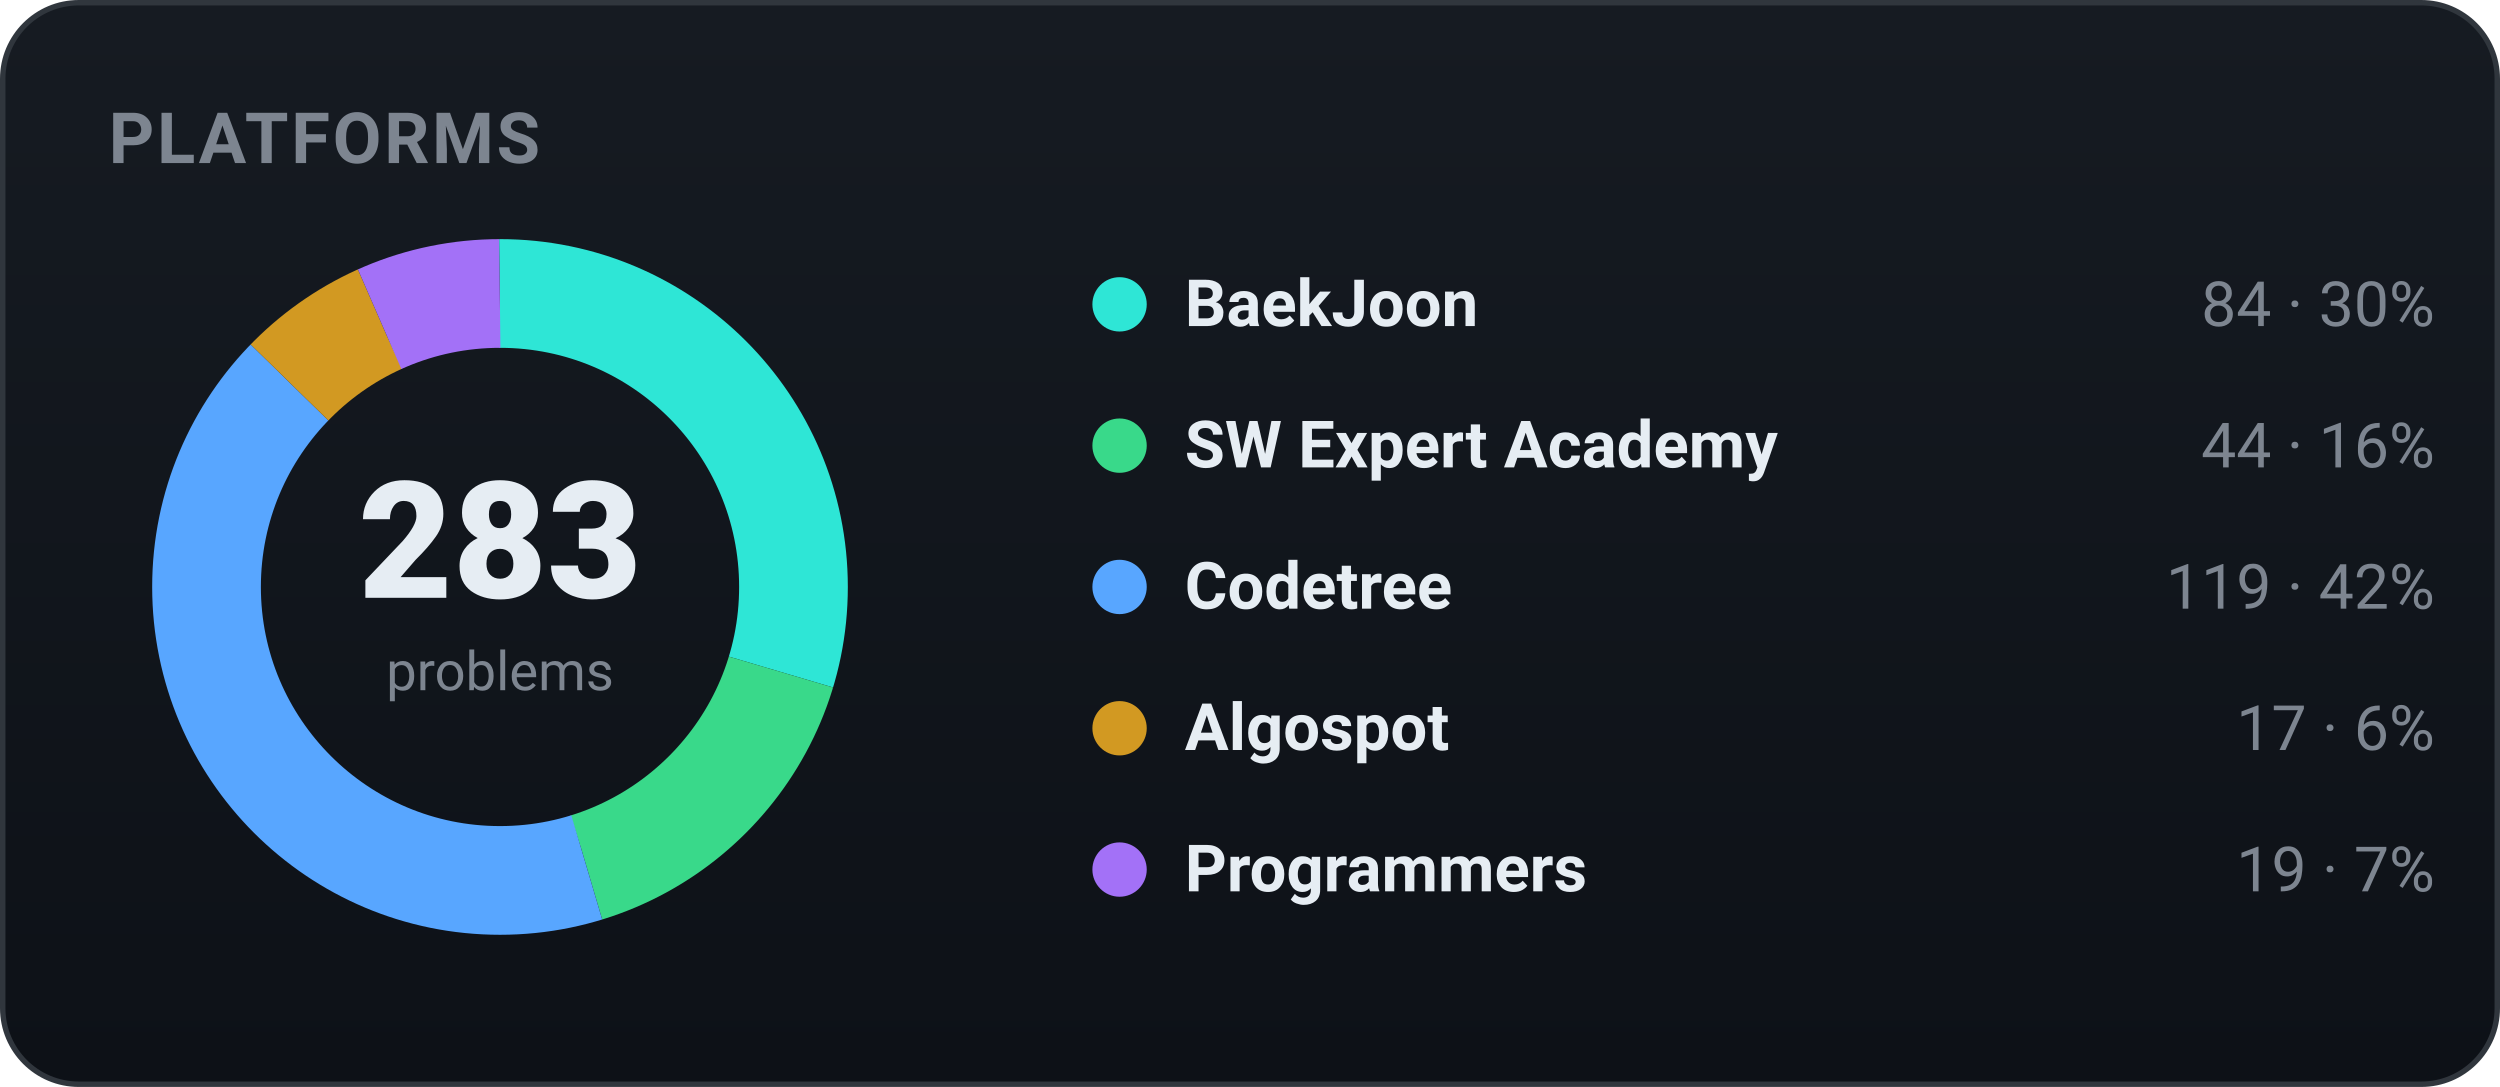
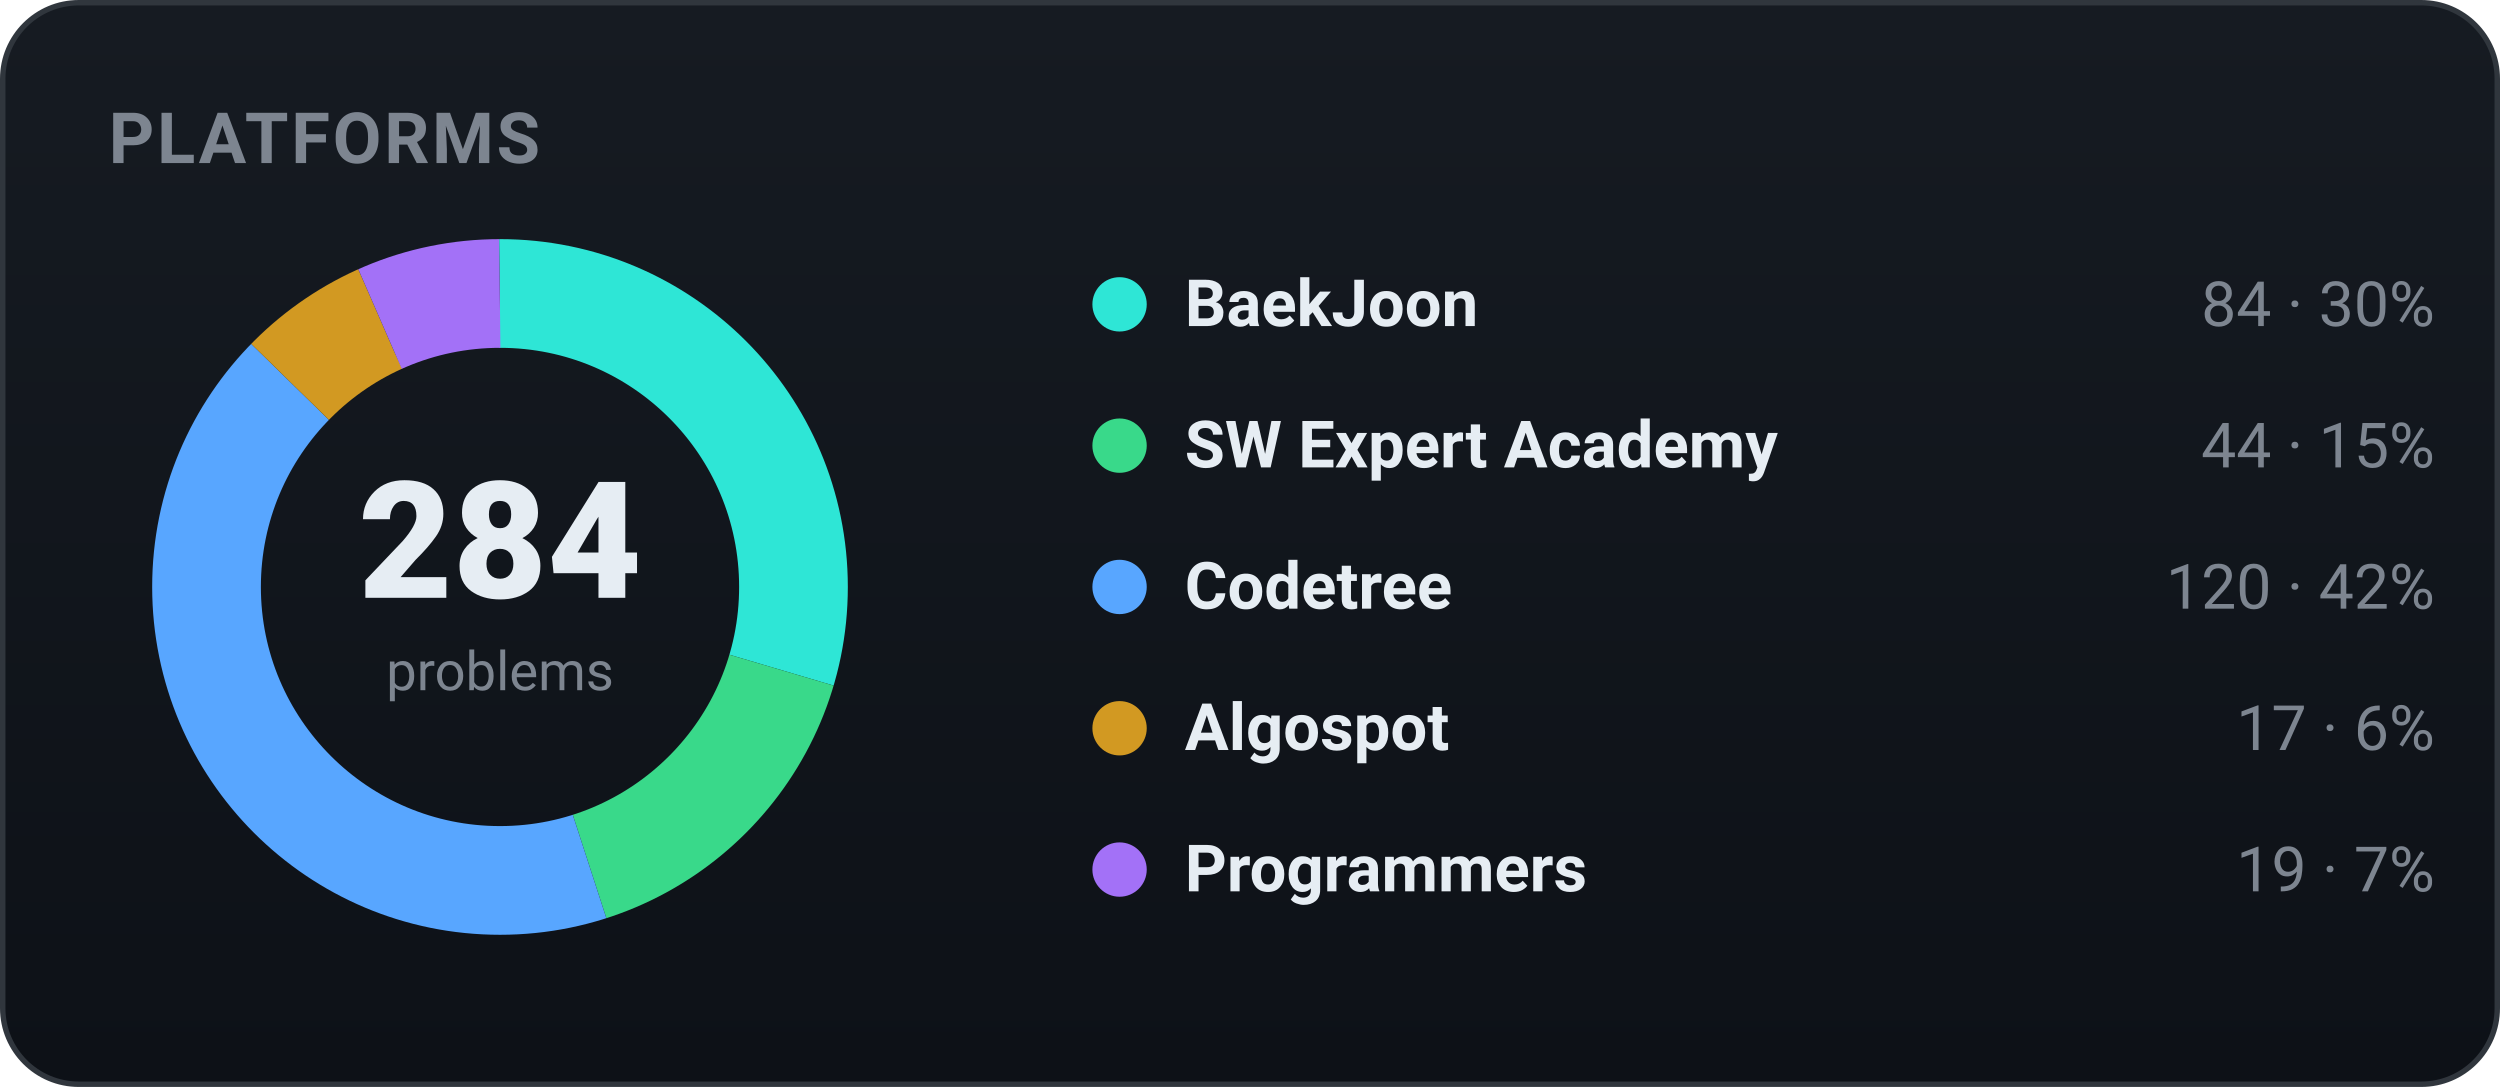
<svg xmlns="http://www.w3.org/2000/svg" width="460" height="200" viewBox="0 0 460 200" role="img" font-family="-apple-system,BlinkMacSystemFont,'Segoe UI',Roboto,'Apple SD Gothic Neo','Malgun Gothic',sans-serif">
  <defs>
    <linearGradient id="bgg" x1="0" y1="0" x2="0" y2="1">
      <stop offset="0" stop-color="#161b22" />
      <stop offset="1" stop-color="#0d1117" />
    </linearGradient>
  </defs>
  <rect x="0.5" y="0.5" width="459" height="199" rx="14" fill="url(#bgg)" stroke="#30363d" />
  <text x="20" y="30" font-family="-apple-system,BlinkMacSystemFont,'Segoe UI',Roboto,'Apple SD Gothic Neo','Malgun Gothic',sans-serif" font-size="13" font-weight="700" fill="#7d8590" letter-spacing="0.5">PLATFORMS</text>
-   <circle cx="92" cy="108" r="54" fill="none" stroke="#2ee6d6" stroke-width="20" stroke-dasharray="100.71 238.58" stroke-dashoffset="-0.00" transform="rotate(-90 92 108)" />
-   <circle cx="92" cy="108" r="54" fill="none" stroke="#39d98a" stroke-width="20" stroke-dasharray="52.75 286.54" stroke-dashoffset="-100.71" transform="rotate(-90 92 108)" />
-   <circle cx="92" cy="108" r="54" fill="none" stroke="#58a6ff" stroke-width="20" stroke-dasharray="142.67 196.62" stroke-dashoffset="-153.46" transform="rotate(-90 92 108)" />
-   <circle cx="92" cy="108" r="54" fill="none" stroke="#d29922" stroke-width="20" stroke-dasharray="20.38 318.91" stroke-dashoffset="-296.13" transform="rotate(-90 92 108)" />
-   <circle cx="92" cy="108" r="54" fill="none" stroke="#a371f7" stroke-width="20" stroke-dasharray="22.78 316.51" stroke-dashoffset="-316.51" transform="rotate(-90 92 108)" />
-   <text x="92" y="110" text-anchor="middle" font-size="30" font-weight="800" fill="#e6edf3">283</text>
+   <circle cx="92" cy="108" r="54" fill="none" stroke="#2ee6d6" stroke-width="20" stroke-dasharray="100.35 238.94" stroke-dashoffset="-0.00" transform="rotate(-90 92 108)" />
+   <circle cx="92" cy="108" r="54" fill="none" stroke="#39d98a" stroke-width="20" stroke-dasharray="52.57 286.73" stroke-dashoffset="-100.35" transform="rotate(-90 92 108)" />
+   <circle cx="92" cy="108" r="54" fill="none" stroke="#58a6ff" stroke-width="20" stroke-dasharray="143.36 195.93" stroke-dashoffset="-152.92" transform="rotate(-90 92 108)" />
+   <circle cx="92" cy="108" r="54" fill="none" stroke="#d29922" stroke-width="20" stroke-dasharray="20.31 318.98" stroke-dashoffset="-296.28" transform="rotate(-90 92 108)" />
+   <circle cx="92" cy="108" r="54" fill="none" stroke="#a371f7" stroke-width="20" stroke-dasharray="22.70 316.59" stroke-dashoffset="-316.59" transform="rotate(-90 92 108)" />
+   <text x="92" y="110" text-anchor="middle" font-size="30" font-weight="800" fill="#e6edf3">284</text>
  <text x="92" y="127" text-anchor="middle" font-size="10" fill="#7d8590">problems</text>
  <circle cx="206" cy="56" r="5" fill="#2ee6d6" />
  <text x="218" y="60" font-size="12" font-weight="600" fill="#e6edf3">BaekJoon</text>
  <text x="448" y="60" text-anchor="end" font-size="11.5" fill="#7d8590">84 · 30%</text>
  <circle cx="206" cy="82" r="5" fill="#39d98a" />
  <text x="218" y="86" font-size="12" font-weight="600" fill="#e6edf3">SW Expert Academy</text>
-   <text x="448" y="86" text-anchor="end" font-size="11.5" fill="#7d8590">44 · 16%</text>
+   <text x="448" y="86" text-anchor="end" font-size="11.5" fill="#7d8590">44 · 15%</text>
  <circle cx="206" cy="108" r="5" fill="#58a6ff" />
  <text x="218" y="112" font-size="12" font-weight="600" fill="#e6edf3">Codetree</text>
-   <text x="448" y="112" text-anchor="end" font-size="11.5" fill="#7d8590">119 · 42%</text>
+   <text x="448" y="112" text-anchor="end" font-size="11.5" fill="#7d8590">120 · 42%</text>
  <circle cx="206" cy="134" r="5" fill="#d29922" />
  <text x="218" y="138" font-size="12" font-weight="600" fill="#e6edf3">Algospot</text>
  <text x="448" y="138" text-anchor="end" font-size="11.5" fill="#7d8590">17 · 6%</text>
  <circle cx="206" cy="160" r="5" fill="#a371f7" />
  <text x="218" y="164" font-size="12" font-weight="600" fill="#e6edf3">Programmers</text>
  <text x="448" y="164" text-anchor="end" font-size="11.5" fill="#7d8590">19 · 7%</text>
</svg>
